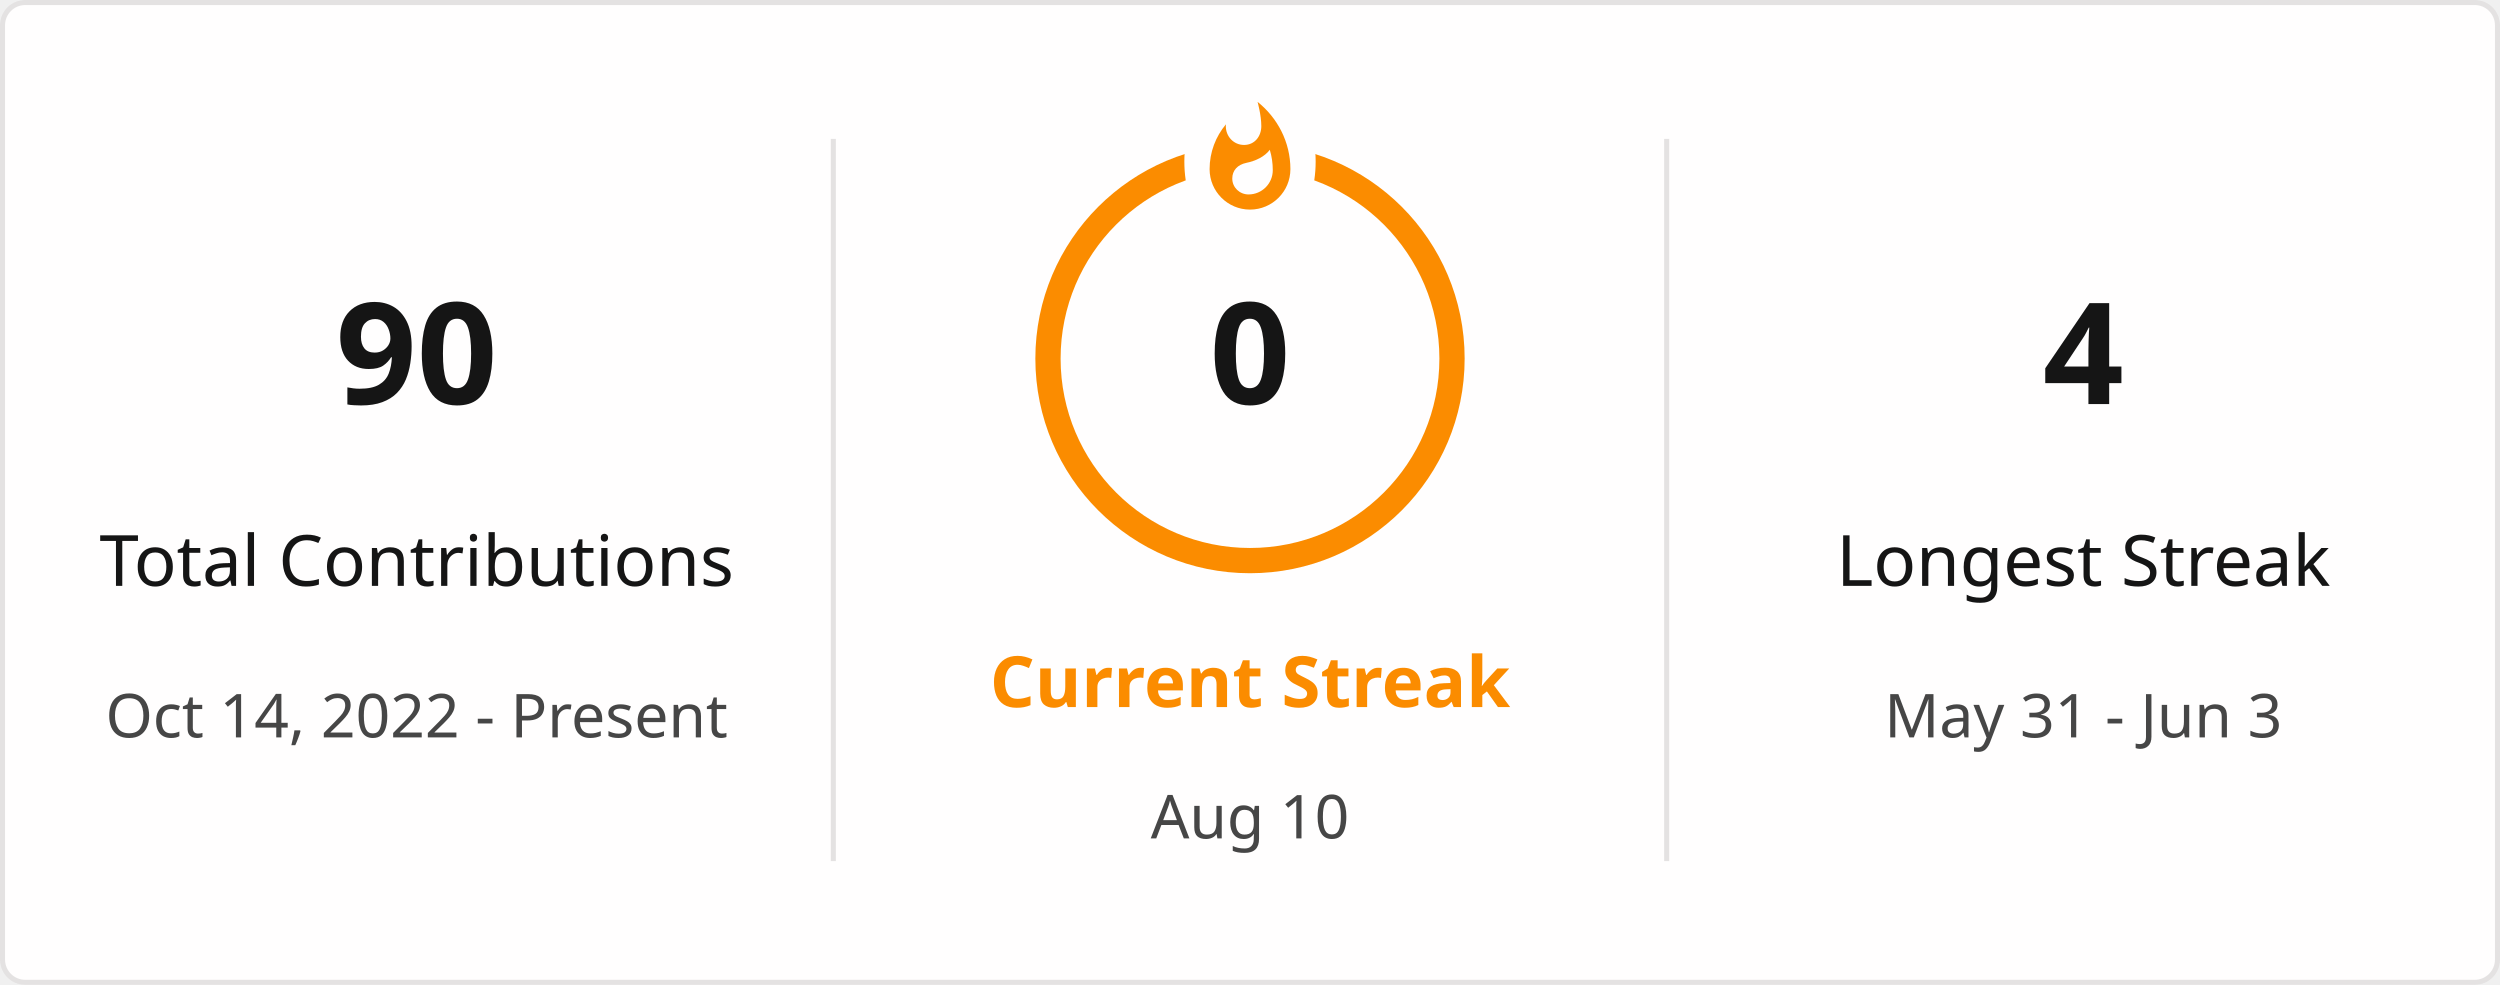
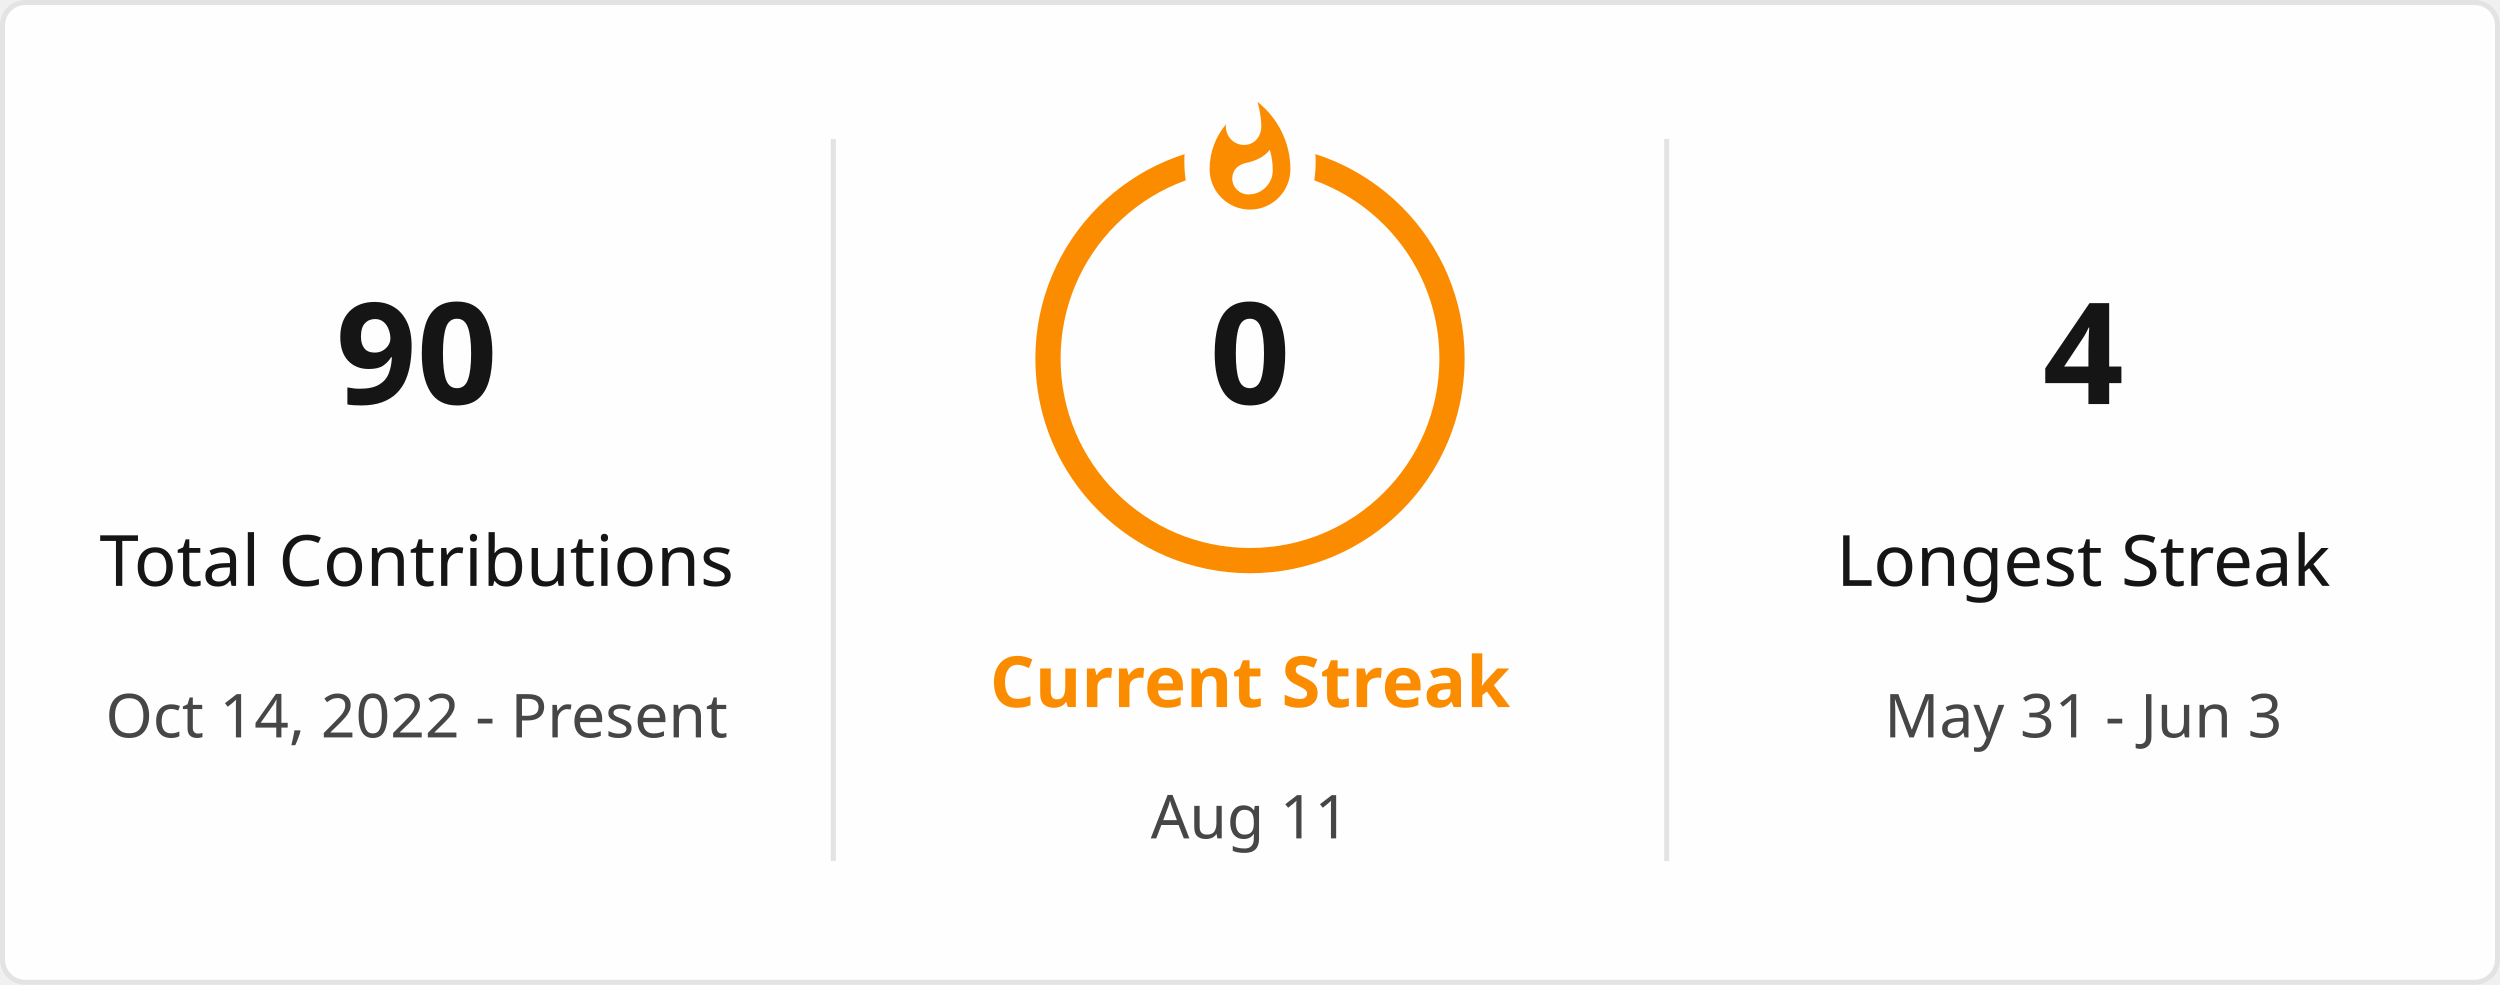
<svg xmlns="http://www.w3.org/2000/svg" style="isolation: isolate" viewBox="0 0 495 195" width="495px" height="195px" direction="ltr">
  <defs>
    <clipPath id="outer_rectangle">
      <rect width="495" height="195" rx="4.5" />
    </clipPath>
    <mask id="mask_out_ring_behind_fire">
      <rect width="495" height="195" fill="white" />
      <ellipse id="mask-ellipse" cx="247.5" cy="32" rx="13" ry="18" fill="black" />
    </mask>
  </defs>
  <g clip-path="url(#outer_rectangle)">
    <g style="isolation: isolate">
      <rect stroke="#E4E2E2" fill="#FFFEFE" rx="4.5" x="0.5" y="0.5" width="494" height="194" />
    </g>
    <g style="isolation: isolate">
      <line x1="165" y1="28" x2="165" y2="170" vector-effect="non-scaling-stroke" stroke-width="1" stroke="#E4E2E2" stroke-linejoin="miter" stroke-linecap="square" stroke-miterlimit="3" />
      <line x1="330" y1="28" x2="330" y2="170" vector-effect="non-scaling-stroke" stroke-width="1" stroke="#E4E2E2" stroke-linejoin="miter" stroke-linecap="square" stroke-miterlimit="3" />
    </g>
    <g style="isolation: isolate">
      <g transform="translate(82.5, 48)">
        <text x="0" y="32" stroke-width="0" text-anchor="middle" fill="#151515" stroke="none" font-family="&quot;Segoe UI&quot;, Ubuntu, sans-serif" font-weight="700" font-size="28px" font-style="normal" style="opacity: 1; opacity: 1;">
                        90
                    </text>
      </g>
      <g transform="translate(82.5, 84)">
        <text x="0" y="32" stroke-width="0" text-anchor="middle" fill="#151515" stroke="none" font-family="&quot;Segoe UI&quot;, Ubuntu, sans-serif" font-weight="400" font-size="14px" font-style="normal" style="opacity: 1; opacity: 1;">
                        Total Contributions
                    </text>
      </g>
      <g transform="translate(82.5, 114)">
        <text x="0" y="32" stroke-width="0" text-anchor="middle" fill="#464646" stroke="none" font-family="&quot;Segoe UI&quot;, Ubuntu, sans-serif" font-weight="400" font-size="12px" font-style="normal" style="opacity: 1; opacity: 1;">
                        Oct 14, 2022 - Present
                    </text>
      </g>
    </g>
    <g style="isolation: isolate">
      <g transform="translate(247.5, 108)">
        <text x="0" y="32" stroke-width="0" text-anchor="middle" fill="#FB8C00" stroke="none" font-family="&quot;Segoe UI&quot;, Ubuntu, sans-serif" font-weight="700" font-size="14px" font-style="normal" style="opacity: 1; opacity: 1;">
                        Current Streak
                    </text>
      </g>
      <g transform="translate(247.5, 145)">
        <text x="0" y="21" stroke-width="0" text-anchor="middle" fill="#464646" stroke="none" font-family="&quot;Segoe UI&quot;, Ubuntu, sans-serif" font-weight="400" font-size="12px" font-style="normal" style="opacity: 1; opacity: 1;">
-                         Aug 10
+                         Aug 11
                    </text>
      </g>
      <g mask="url(#mask_out_ring_behind_fire)">
        <circle cx="247.5" cy="71" r="40" fill="none" stroke="#FB8C00" stroke-width="5" style="opacity: 1; opacity: 1;" />
      </g>
      <g transform="translate(247.5, 19.5)" stroke-opacity="0" style="opacity: 1; opacity: 1;">
        <path d="M -12 -0.5 L 15 -0.5 L 15 23.5 L -12 23.5 L -12 -0.5 Z" fill="none" />
        <path d="M 1.5 0.67 C 1.5 0.67 2.24 3.32 2.24 5.47 C 2.24 7.53 0.89 9.2 -1.17 9.2 C -3.23 9.2 -4.79 7.53 -4.79 5.47 L -4.76 5.11 C -6.78 7.51 -8 10.62 -8 13.99 C -8 18.41 -4.42 22 0 22 C 4.42 22 8 18.41 8 13.99 C 8 8.6 5.41 3.79 1.5 0.67 Z M -0.29 19 C -2.07 19 -3.51 17.6 -3.51 15.86 C -3.51 14.24 -2.46 13.1 -0.7 12.74 C 1.07 12.38 2.9 11.53 3.92 10.16 C 4.31 11.45 4.51 12.81 4.51 14.2 C 4.51 16.85 2.36 19 -0.29 19 Z" fill="#FB8C00" stroke-opacity="0" />
      </g>
      <g transform="translate(247.5, 48)">
        <text x="0" y="32" stroke-width="0" text-anchor="middle" fill="#151515" stroke="none" font-family="&quot;Segoe UI&quot;, Ubuntu, sans-serif" font-weight="700" font-size="28px" font-style="normal" style="font-size: 28px;">
                        0
                    </text>
      </g>
    </g>
    <g style="isolation: isolate">
      <g transform="translate(412.5, 48)">
        <text x="0" y="32" stroke-width="0" text-anchor="middle" fill="#151515" stroke="none" font-family="&quot;Segoe UI&quot;, Ubuntu, sans-serif" font-weight="700" font-size="28px" font-style="normal" style="opacity: 1; opacity: 1;">
                        4
                    </text>
      </g>
      <g transform="translate(412.5, 84)">
        <text x="0" y="32" stroke-width="0" text-anchor="middle" fill="#151515" stroke="none" font-family="&quot;Segoe UI&quot;, Ubuntu, sans-serif" font-weight="400" font-size="14px" font-style="normal" style="opacity: 1; opacity: 1;">
                        Longest Streak
                    </text>
      </g>
      <g transform="translate(412.5, 114)">
        <text x="0" y="32" stroke-width="0" text-anchor="middle" fill="#464646" stroke="none" font-family="&quot;Segoe UI&quot;, Ubuntu, sans-serif" font-weight="400" font-size="12px" font-style="normal" style="opacity: 1; opacity: 1;">
                        May 31 - Jun 3
                    </text>
      </g>
    </g>
  </g>
</svg>
